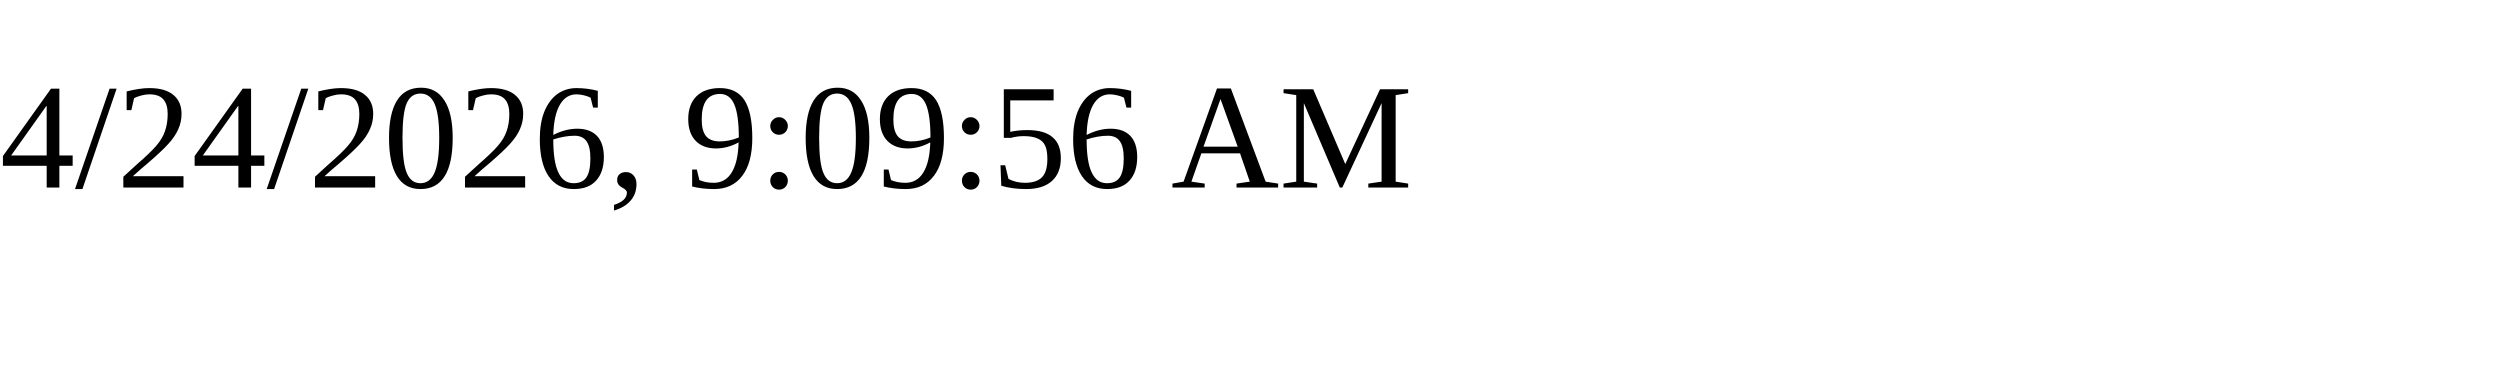
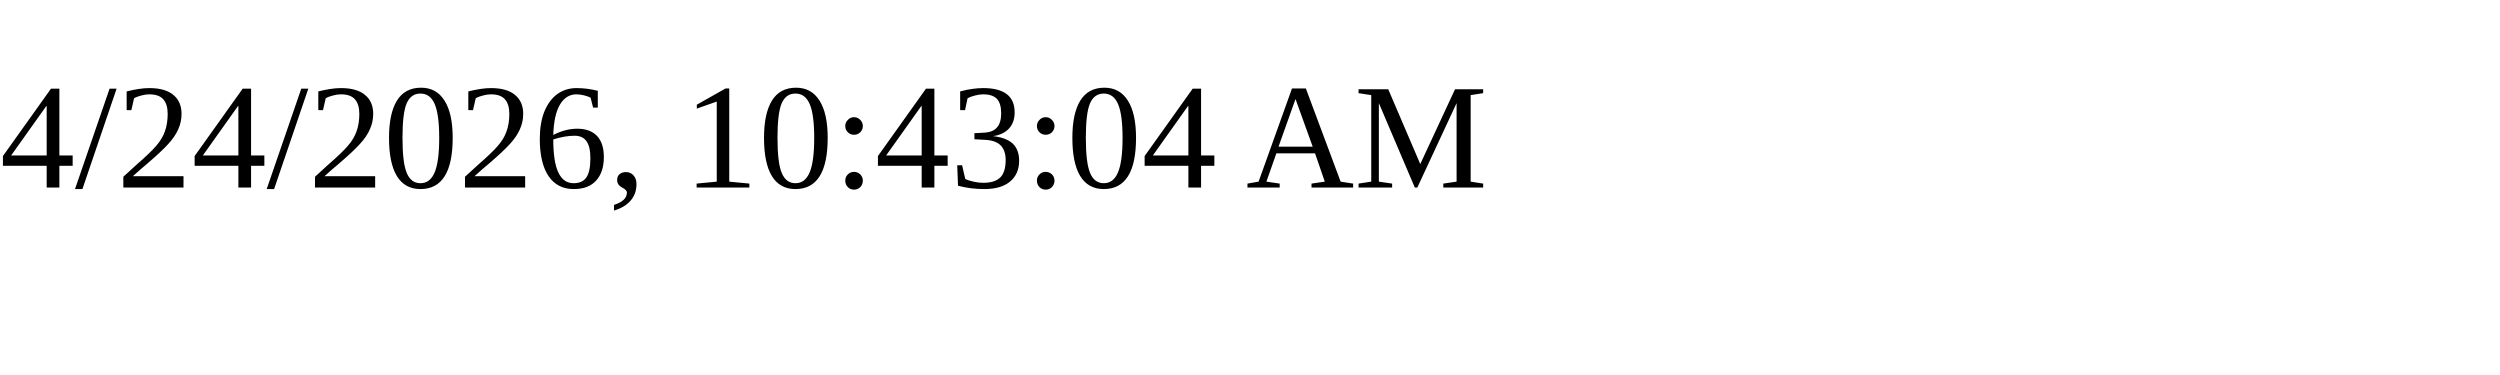
<svg xmlns="http://www.w3.org/2000/svg" height="30" width="200">
-   <text x="0" y="15">4/24/2026, 9:09:56 AM</text>
+   <text x="0" y="15">4/24/2026, 10:43:04 AM</text>
</svg>
